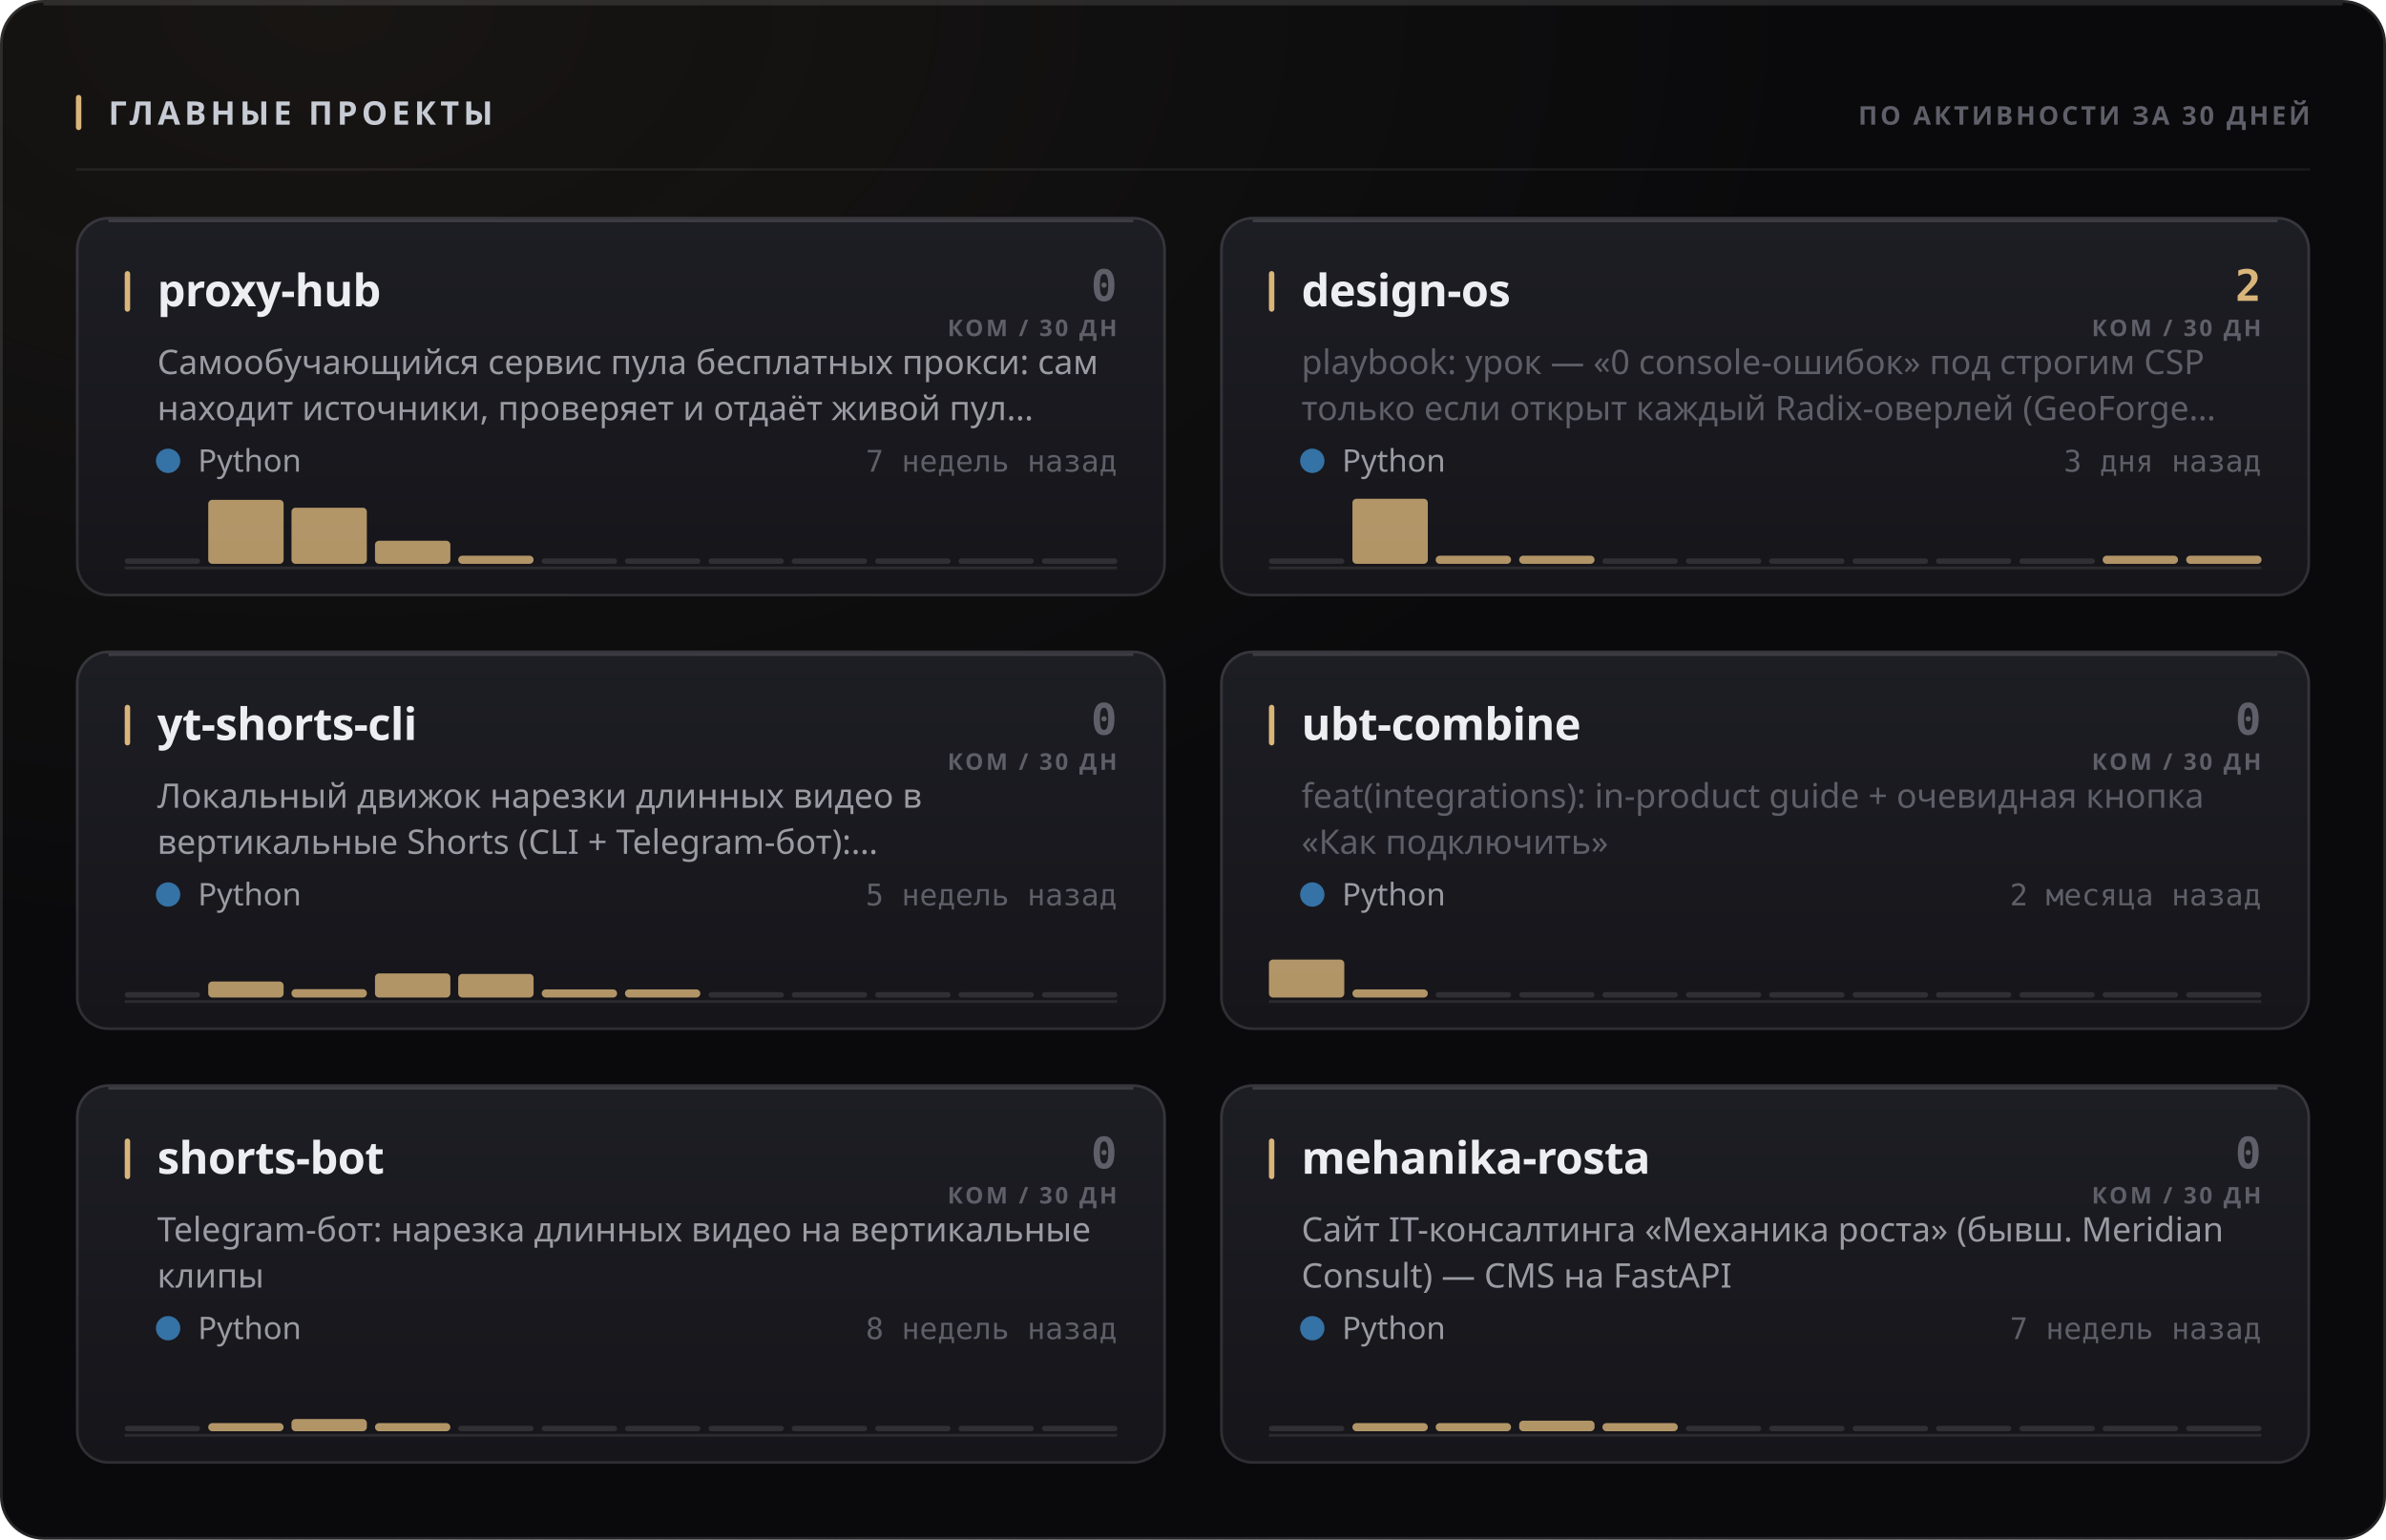
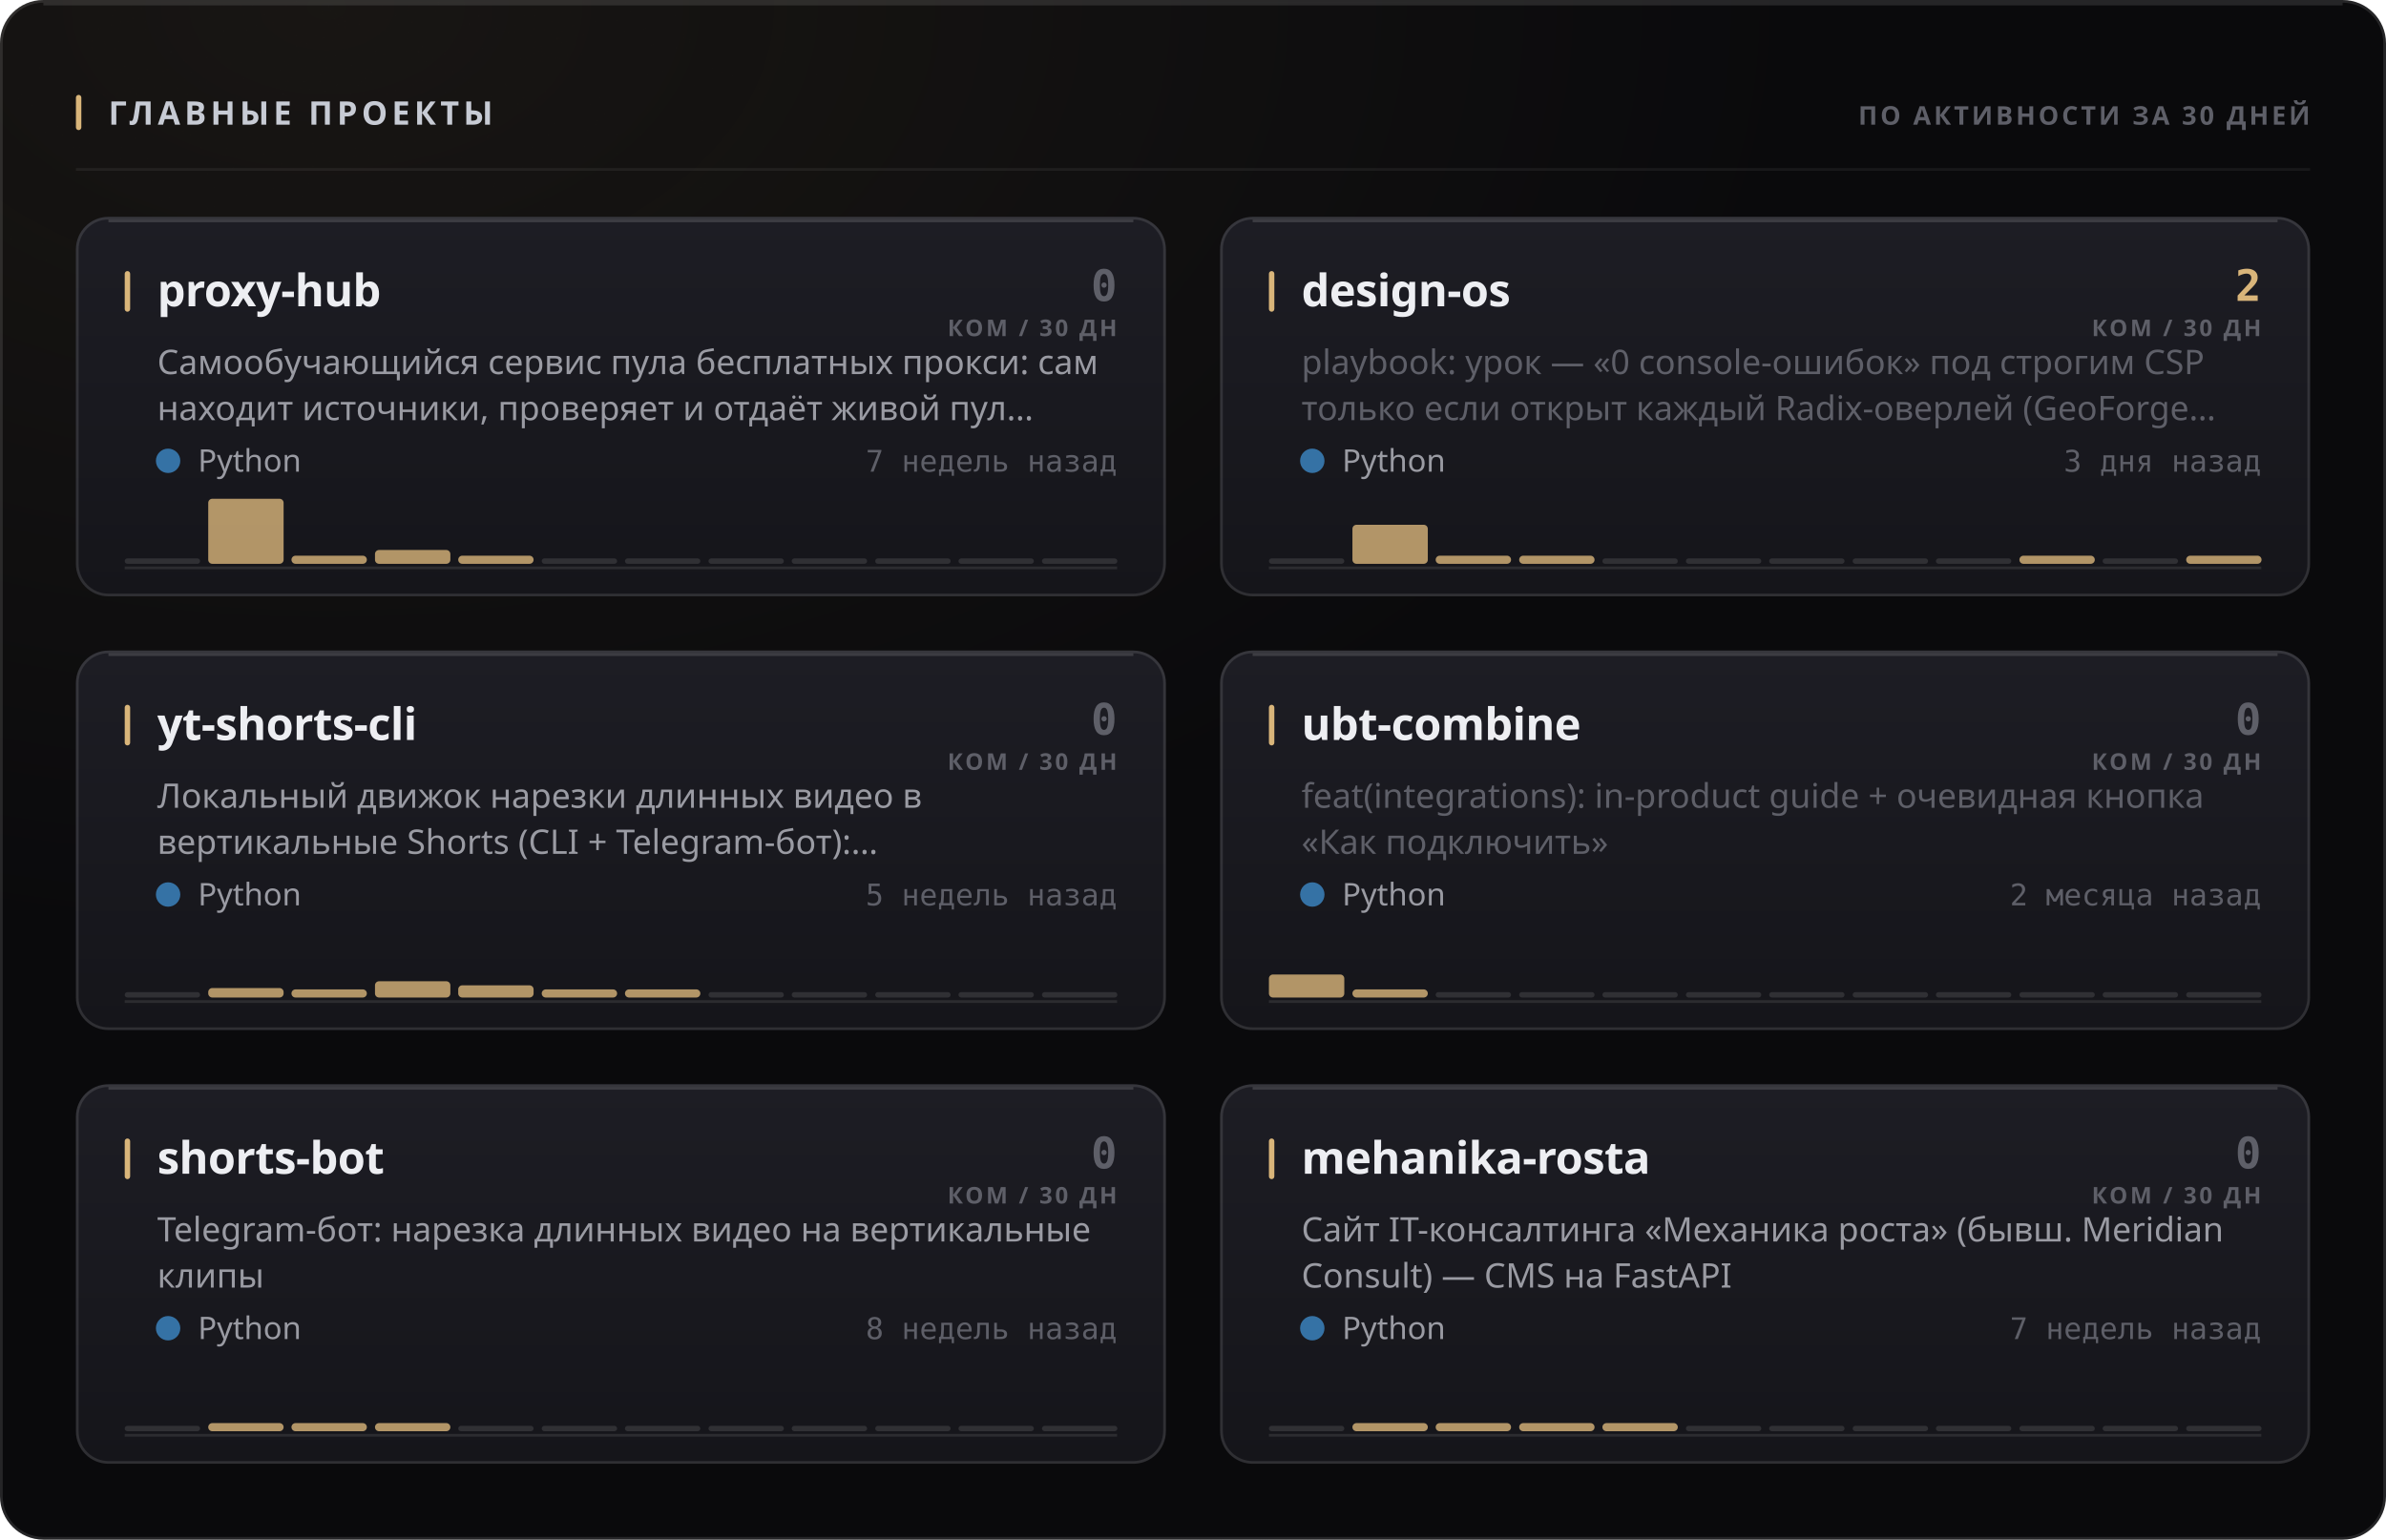
<svg xmlns="http://www.w3.org/2000/svg" width="880" height="568" viewBox="0 0 880 568" role="img">
  <style>
  text { font-family: -apple-system, BlinkMacSystemFont, 'Segoe UI', 'Noto Sans', Helvetica, Arial, sans-serif; }
  .mono { font-family: ui-monospace, 'SF Mono', 'Cascadia Mono', 'DejaVu Sans Mono', Menlo, Consolas, monospace; font-variant-numeric: tabular-nums; }
  .caps { letter-spacing: .1em; text-transform: uppercase; }

  @keyframes sheen  { from { transform: translateX(-120%); } to { transform: translateX(260%); } }
  @keyframes rise   { from { opacity: 0; transform: translateY(6px); } to { opacity: 1; transform: none; } }
  @keyframes slide  { from { opacity: 0; transform: translateX(-8px); } to { opacity: 1; transform: none; } }
  @keyframes grow   { from { transform: scaleY(0); } to { transform: scaleY(1); } }
  @keyframes widen  { from { transform: scaleX(0); } to { transform: scaleX(1); } }
  @keyframes draw   { from { stroke-dashoffset: 200; } to { stroke-dashoffset: 0; } }

  .sheen { animation: sheen 5.5s cubic-bezier(.45,0,.2,1) infinite; }
  .rise  { animation: rise .5s cubic-bezier(.16,1,.3,1) both; }
  .slide { animation: slide .42s cubic-bezier(.16,1,.3,1) both; }
  .bar   { transform-box: fill-box; transform-origin: 50% 100%;
           animation: grow .62s cubic-bezier(.16,1,.3,1) both; }
  .fill  { transform-box: fill-box; transform-origin: 0% 50%;
           animation: widen .8s cubic-bezier(.16,1,.3,1) both; }
  /* The hidden start state lives in the keyframes, never in the static rule.
     A renderer that ignores CSS animations then falls back to the FINISHED
     state — a drawn line, visible text — instead of an empty panel. */
  .spark { stroke-dasharray: 200;
           animation: draw 1.1s cubic-bezier(.16,1,.3,1) both; }

  @media (prefers-reduced-motion: reduce) {
    .sheen { animation: none; opacity: 0; }
    .rise, .slide, .bar, .fill, .spark { animation: none; opacity: 1; transform: none;
                                         stroke-dashoffset: 0; }
  }</style>
  <defs>
    <filter id="grain1" x="0" y="0" width="100%" height="100%">
      <feTurbulence type="fractalNoise" baseFrequency="0.82" numOctaves="3" stitchTiles="stitch" />
      <feColorMatrix type="saturate" values="0" />
    </filter>
    <radialGradient id="wash2" cx="14%" cy="0%" r="62%">
      <stop offset="0%" stop-color="#d9b57a" stop-opacity="0.07" />
      <stop offset="100%" stop-color="#d9b57a" stop-opacity="0" />
    </radialGradient>
    <linearGradient id="cardfill3" x1="0" y1="0" x2="0" y2="1">
      <stop offset="0%" stop-color="#1d1d24" />
      <stop offset="100%" stop-color="#15151a" />
    </linearGradient>
    <linearGradient id="cardfill4" x1="0" y1="0" x2="0" y2="1">
      <stop offset="0%" stop-color="#1d1d24" />
      <stop offset="100%" stop-color="#15151a" />
    </linearGradient>
    <linearGradient id="cardfill5" x1="0" y1="0" x2="0" y2="1">
      <stop offset="0%" stop-color="#1d1d24" />
      <stop offset="100%" stop-color="#15151a" />
    </linearGradient>
    <linearGradient id="cardfill6" x1="0" y1="0" x2="0" y2="1">
      <stop offset="0%" stop-color="#1d1d24" />
      <stop offset="100%" stop-color="#15151a" />
    </linearGradient>
    <linearGradient id="cardfill7" x1="0" y1="0" x2="0" y2="1">
      <stop offset="0%" stop-color="#1d1d24" />
      <stop offset="100%" stop-color="#15151a" />
    </linearGradient>
    <linearGradient id="cardfill8" x1="0" y1="0" x2="0" y2="1">
      <stop offset="0%" stop-color="#1d1d24" />
      <stop offset="100%" stop-color="#15151a" />
    </linearGradient>
  </defs>
  <rect width="880" height="568" rx="16" fill="#0a0a0c" />
  <rect width="880" height="568" rx="16" fill="url(#wash2)" />
  <rect width="880" height="568" rx="16" filter="url(#grain1)" opacity="0.05" style="mix-blend-mode:overlay" />
  <rect x=".5" y=".5" width="879" height="567" rx="15.5" fill="none" stroke="rgba(255,255,255,0.11)" />
  <path d="M16 1.5 H864" stroke="rgba(255,255,255,0.112)" stroke-width="1" fill="none" />
  <rect x="28" y="35" width="2" height="13" rx="1" fill="#d9b57a" />
  <text x="40" y="46" font-size="12" font-weight="700" fill="#c7cbd4" letter-spacing="0.13em">ГЛАВНЫЕ ПРОЕКТЫ</text>
  <text x="852" y="46" font-size="9.5" font-weight="600" fill="#5e5f68" text-anchor="end" letter-spacing="0.11em">ПО АКТИВНОСТИ ЗА 30 ДНЕЙ</text>
  <path d="M28 62.5 H852" stroke="rgba(255,255,255,0.06)" stroke-width="1" />
  <g class="rise" opacity="1" style="">
    <rect x="28" y="80" width="402" height="140" rx="12" fill="url(#cardfill3)" />
    <rect x="28.5" y="80.5" width="401" height="139" rx="11.5" fill="none" stroke="rgba(255,255,255,0.11)" />
    <path d="M40 81.5 H418" stroke="rgba(255,255,255,0.14)" stroke-width="1" fill="none" />
    <rect x="46" y="100" width="2" height="15" rx="1" fill="#d9b57a" />
    <text x="58" y="113" font-size="16.5" font-weight="700" fill="#edeef2" letter-spacing="-0.01em">proxy-hub</text>
    <text x="412" y="111" font-size="16" font-weight="700" fill="#5e5f68" text-anchor="end" class="mono">0</text>
    <text x="412" y="124" font-size="8.5" font-weight="600" fill="#5e5f68" text-anchor="end" letter-spacing="0.11em">КОМ / 30 ДН</text>
    <text x="58" y="138" font-size="12.5" font-weight="400" fill="#9a9ba3">Самообучающийся сервис пула бесплатных прокси: сам</text>
    <text x="58" y="155" font-size="12.5" font-weight="400" fill="#9a9ba3">находит источники, проверяет и отдаёт живой пул…</text>
    <circle cx="62" cy="170" r="4.5" fill="#3572A5" />
    <text x="73" y="174" font-size="11.5" font-weight="400" fill="#9a9ba3">Python</text>
    <text x="412" y="174" font-size="11" font-weight="400" fill="#5e5f68" text-anchor="end" class="mono">7 недель назад</text>
    <path d="M46 209.5 H412" stroke="rgba(255,255,255,0.096)" stroke-width="1" />
    <g class="bar" style="animation-delay:0.18s">
      <rect x="46.0" y="206.0" width="27.8" height="2" rx="1" fill="rgba(255,255,255,0.11)" />
-       <rect x="76.8" y="184.4" width="27.8" height="23.6" rx="1.5" fill="#d9b57a" opacity="0.8" />
-       <rect x="107.5" y="187.3" width="27.8" height="20.7" rx="1.5" fill="#d9b57a" opacity="0.8" />
-       <rect x="138.3" y="199.5" width="27.8" height="8.5" rx="1.5" fill="#d9b57a" opacity="0.8" />
+       <rect x="76.8" y="184.0" width="27.8" height="24.0" rx="1.5" fill="#d9b57a" opacity="0.8" />
+       <rect x="107.5" y="205.0" width="27.8" height="3.0" rx="1.5" fill="#d9b57a" opacity="0.8" />
+       <rect x="138.3" y="202.9" width="27.8" height="5.1" rx="1.5" fill="#d9b57a" opacity="0.8" />
      <rect x="169.0" y="205.0" width="27.8" height="3.0" rx="1.5" fill="#d9b57a" opacity="0.8" />
      <rect x="199.8" y="206.0" width="27.8" height="2" rx="1" fill="rgba(255,255,255,0.11)" />
      <rect x="230.5" y="206.0" width="27.8" height="2" rx="1" fill="rgba(255,255,255,0.11)" />
      <rect x="261.3" y="206.0" width="27.8" height="2" rx="1" fill="rgba(255,255,255,0.11)" />
      <rect x="292.0" y="206.0" width="27.8" height="2" rx="1" fill="rgba(255,255,255,0.11)" />
      <rect x="322.8" y="206.0" width="27.8" height="2" rx="1" fill="rgba(255,255,255,0.11)" />
      <rect x="353.5" y="206.0" width="27.8" height="2" rx="1" fill="rgba(255,255,255,0.11)" />
      <rect x="384.3" y="206.0" width="27.8" height="2" rx="1" fill="rgba(255,255,255,0.11)" />
    </g>
  </g>
  <g class="rise" opacity="1" style=" animation-delay:0.055s;">
    <rect x="450" y="80" width="402" height="140" rx="12" fill="url(#cardfill4)" />
    <rect x="450.5" y="80.5" width="401" height="139" rx="11.5" fill="none" stroke="rgba(255,255,255,0.11)" />
    <path d="M462 81.5 H840" stroke="rgba(255,255,255,0.14)" stroke-width="1" fill="none" />
    <rect x="468" y="100" width="2" height="15" rx="1" fill="#d9b57a" />
    <text x="480" y="113" font-size="16.5" font-weight="700" fill="#edeef2" letter-spacing="-0.01em">design-os</text>
    <text x="834" y="111" font-size="16" font-weight="700" fill="#d9b57a" text-anchor="end" class="mono">2</text>
    <text x="834" y="124" font-size="8.5" font-weight="600" fill="#5e5f68" text-anchor="end" letter-spacing="0.11em">КОМ / 30 ДН</text>
    <text x="480" y="138" font-size="12.5" font-weight="400" fill="#5e5f68">playbook: урок — «0 console-ошибок» под строгим CSP</text>
    <text x="480" y="155" font-size="12.5" font-weight="400" fill="#5e5f68">только если открыт каждый Radix-оверлей (GeoForge…</text>
    <circle cx="484" cy="170" r="4.5" fill="#3572A5" />
    <text x="495" y="174" font-size="11.5" font-weight="400" fill="#9a9ba3">Python</text>
    <text x="834" y="174" font-size="11" font-weight="400" fill="#5e5f68" text-anchor="end" class="mono">3 дня назад</text>
    <path d="M468 209.5 H834" stroke="rgba(255,255,255,0.096)" stroke-width="1" />
    <g class="bar" style="animation-delay:0.24s">
      <rect x="468.0" y="206.0" width="27.8" height="2" rx="1" fill="rgba(255,255,255,0.11)" />
-       <rect x="498.8" y="184.0" width="27.8" height="24.0" rx="1.5" fill="#d9b57a" opacity="0.8" />
+       <rect x="498.8" y="193.6" width="27.8" height="14.4" rx="1.5" fill="#d9b57a" opacity="0.8" />
      <rect x="529.5" y="205.0" width="27.8" height="3.0" rx="1.5" fill="#d9b57a" opacity="0.8" />
      <rect x="560.3" y="205.0" width="27.8" height="3.0" rx="1.5" fill="#d9b57a" opacity="0.8" />
      <rect x="591.0" y="206.0" width="27.8" height="2" rx="1" fill="rgba(255,255,255,0.11)" />
      <rect x="621.8" y="206.0" width="27.8" height="2" rx="1" fill="rgba(255,255,255,0.11)" />
      <rect x="652.5" y="206.0" width="27.8" height="2" rx="1" fill="rgba(255,255,255,0.11)" />
      <rect x="683.3" y="206.0" width="27.8" height="2" rx="1" fill="rgba(255,255,255,0.11)" />
      <rect x="714.0" y="206.0" width="27.8" height="2" rx="1" fill="rgba(255,255,255,0.11)" />
-       <rect x="744.8" y="206.0" width="27.8" height="2" rx="1" fill="rgba(255,255,255,0.11)" />
-       <rect x="775.5" y="205.0" width="27.8" height="3.0" rx="1.5" fill="#d9b57a" opacity="0.8" />
+       <rect x="744.8" y="205.0" width="27.8" height="3.0" rx="1.5" fill="#d9b57a" opacity="0.8" />
+       <rect x="775.5" y="206.0" width="27.8" height="2" rx="1" fill="rgba(255,255,255,0.11)" />
      <rect x="806.3" y="205.0" width="27.8" height="3.0" rx="1.5" fill="#d9b57a" opacity="0.8" />
    </g>
  </g>
  <g class="rise" opacity="1" style=" animation-delay:0.110s;">
    <rect x="28" y="240" width="402" height="140" rx="12" fill="url(#cardfill5)" />
    <rect x="28.5" y="240.5" width="401" height="139" rx="11.5" fill="none" stroke="rgba(255,255,255,0.11)" />
    <path d="M40 241.5 H418" stroke="rgba(255,255,255,0.14)" stroke-width="1" fill="none" />
    <rect x="46" y="260" width="2" height="15" rx="1" fill="#d9b57a" />
    <text x="58" y="273" font-size="16.5" font-weight="700" fill="#edeef2" letter-spacing="-0.01em">yt-shorts-cli</text>
    <text x="412" y="271" font-size="16" font-weight="700" fill="#5e5f68" text-anchor="end" class="mono">0</text>
    <text x="412" y="284" font-size="8.5" font-weight="600" fill="#5e5f68" text-anchor="end" letter-spacing="0.11em">КОМ / 30 ДН</text>
    <text x="58" y="298" font-size="12.5" font-weight="400" fill="#9a9ba3">Локальный движок нарезки длинных видео в</text>
    <text x="58" y="315" font-size="12.5" font-weight="400" fill="#9a9ba3">вертикальные Shorts (CLI + Telegram-бот):…</text>
    <circle cx="62" cy="330" r="4.5" fill="#3572A5" />
    <text x="73" y="334" font-size="11.5" font-weight="400" fill="#9a9ba3">Python</text>
    <text x="412" y="334" font-size="11" font-weight="400" fill="#5e5f68" text-anchor="end" class="mono">5 недель назад</text>
    <path d="M46 369.5 H412" stroke="rgba(255,255,255,0.096)" stroke-width="1" />
    <g class="bar" style="animation-delay:0.3s">
      <rect x="46.0" y="366.0" width="27.8" height="2" rx="1" fill="rgba(255,255,255,0.11)" />
-       <rect x="76.8" y="362.1" width="27.8" height="5.9" rx="1.5" fill="#d9b57a" opacity="0.8" />
-       <rect x="107.5" y="364.9" width="27.8" height="3.1" rx="1.5" fill="#d9b57a" opacity="0.8" />
-       <rect x="138.3" y="359.1" width="27.8" height="8.9" rx="1.5" fill="#d9b57a" opacity="0.8" />
-       <rect x="169.0" y="359.3" width="27.8" height="8.7" rx="1.5" fill="#d9b57a" opacity="0.8" />
+       <rect x="76.8" y="364.5" width="27.8" height="3.5" rx="1.5" fill="#d9b57a" opacity="0.8" />
+       <rect x="107.5" y="365.0" width="27.8" height="3.0" rx="1.5" fill="#d9b57a" opacity="0.8" />
+       <rect x="138.3" y="362.0" width="27.8" height="6.0" rx="1.5" fill="#d9b57a" opacity="0.8" />
+       <rect x="169.0" y="363.5" width="27.8" height="4.5" rx="1.5" fill="#d9b57a" opacity="0.8" />
      <rect x="199.8" y="365.0" width="27.8" height="3.0" rx="1.5" fill="#d9b57a" opacity="0.8" />
      <rect x="230.5" y="365.0" width="27.8" height="3.0" rx="1.5" fill="#d9b57a" opacity="0.8" />
      <rect x="261.3" y="366.0" width="27.8" height="2" rx="1" fill="rgba(255,255,255,0.11)" />
      <rect x="292.0" y="366.0" width="27.8" height="2" rx="1" fill="rgba(255,255,255,0.11)" />
      <rect x="322.8" y="366.0" width="27.8" height="2" rx="1" fill="rgba(255,255,255,0.11)" />
      <rect x="353.5" y="366.0" width="27.8" height="2" rx="1" fill="rgba(255,255,255,0.11)" />
      <rect x="384.3" y="366.0" width="27.8" height="2" rx="1" fill="rgba(255,255,255,0.11)" />
    </g>
  </g>
  <g class="rise" opacity="1" style=" animation-delay:0.165s;">
    <rect x="450" y="240" width="402" height="140" rx="12" fill="url(#cardfill6)" />
    <rect x="450.5" y="240.5" width="401" height="139" rx="11.5" fill="none" stroke="rgba(255,255,255,0.11)" />
    <path d="M462 241.5 H840" stroke="rgba(255,255,255,0.14)" stroke-width="1" fill="none" />
    <rect x="468" y="260" width="2" height="15" rx="1" fill="#d9b57a" />
    <text x="480" y="273" font-size="16.5" font-weight="700" fill="#edeef2" letter-spacing="-0.01em">ubt-combine</text>
    <text x="834" y="271" font-size="16" font-weight="700" fill="#5e5f68" text-anchor="end" class="mono">0</text>
    <text x="834" y="284" font-size="8.5" font-weight="600" fill="#5e5f68" text-anchor="end" letter-spacing="0.11em">КОМ / 30 ДН</text>
    <text x="480" y="298" font-size="12.5" font-weight="400" fill="#5e5f68">feat(integrations): in-product guide + очевидная кнопка</text>
    <text x="480" y="315" font-size="12.5" font-weight="400" fill="#5e5f68">«Как подключить»</text>
    <circle cx="484" cy="330" r="4.5" fill="#3572A5" />
    <text x="495" y="334" font-size="11.5" font-weight="400" fill="#9a9ba3">Python</text>
    <text x="834" y="334" font-size="11" font-weight="400" fill="#5e5f68" text-anchor="end" class="mono">2 месяца назад</text>
    <path d="M468 369.5 H834" stroke="rgba(255,255,255,0.096)" stroke-width="1" />
    <g class="bar" style="animation-delay:0.36s">
-       <rect x="468.0" y="354.0" width="27.8" height="14.0" rx="1.5" fill="#d9b57a" opacity="0.8" />
+       <rect x="468.0" y="359.5" width="27.8" height="8.5" rx="1.5" fill="#d9b57a" opacity="0.8" />
      <rect x="498.8" y="365.0" width="27.8" height="3.0" rx="1.5" fill="#d9b57a" opacity="0.8" />
      <rect x="529.5" y="366.0" width="27.8" height="2" rx="1" fill="rgba(255,255,255,0.11)" />
      <rect x="560.3" y="366.0" width="27.8" height="2" rx="1" fill="rgba(255,255,255,0.11)" />
      <rect x="591.0" y="366.0" width="27.8" height="2" rx="1" fill="rgba(255,255,255,0.11)" />
      <rect x="621.8" y="366.0" width="27.8" height="2" rx="1" fill="rgba(255,255,255,0.11)" />
      <rect x="652.5" y="366.0" width="27.8" height="2" rx="1" fill="rgba(255,255,255,0.11)" />
      <rect x="683.3" y="366.0" width="27.8" height="2" rx="1" fill="rgba(255,255,255,0.11)" />
      <rect x="714.0" y="366.0" width="27.8" height="2" rx="1" fill="rgba(255,255,255,0.11)" />
      <rect x="744.8" y="366.0" width="27.8" height="2" rx="1" fill="rgba(255,255,255,0.11)" />
      <rect x="775.5" y="366.0" width="27.8" height="2" rx="1" fill="rgba(255,255,255,0.11)" />
      <rect x="806.3" y="366.0" width="27.8" height="2" rx="1" fill="rgba(255,255,255,0.11)" />
    </g>
  </g>
  <g class="rise" opacity="1" style=" animation-delay:0.220s;">
    <rect x="28" y="400" width="402" height="140" rx="12" fill="url(#cardfill7)" />
    <rect x="28.5" y="400.5" width="401" height="139" rx="11.5" fill="none" stroke="rgba(255,255,255,0.11)" />
    <path d="M40 401.5 H418" stroke="rgba(255,255,255,0.14)" stroke-width="1" fill="none" />
    <rect x="46" y="420" width="2" height="15" rx="1" fill="#d9b57a" />
    <text x="58" y="433" font-size="16.5" font-weight="700" fill="#edeef2" letter-spacing="-0.01em">shorts-bot</text>
    <text x="412" y="431" font-size="16" font-weight="700" fill="#5e5f68" text-anchor="end" class="mono">0</text>
    <text x="412" y="444" font-size="8.5" font-weight="600" fill="#5e5f68" text-anchor="end" letter-spacing="0.11em">КОМ / 30 ДН</text>
    <text x="58" y="458" font-size="12.5" font-weight="400" fill="#9a9ba3">Telegram-бот: нарезка длинных видео на вертикальные</text>
    <text x="58" y="475" font-size="12.5" font-weight="400" fill="#9a9ba3">клипы</text>
    <circle cx="62" cy="490" r="4.5" fill="#3572A5" />
    <text x="73" y="494" font-size="11.5" font-weight="400" fill="#9a9ba3">Python</text>
    <text x="412" y="494" font-size="11" font-weight="400" fill="#5e5f68" text-anchor="end" class="mono">8 недель назад</text>
    <path d="M46 529.5 H412" stroke="rgba(255,255,255,0.096)" stroke-width="1" />
    <g class="bar" style="animation-delay:0.42s">
      <rect x="46.0" y="526.0" width="27.8" height="2" rx="1" fill="rgba(255,255,255,0.11)" />
      <rect x="76.8" y="525.0" width="27.8" height="3.0" rx="1.5" fill="#d9b57a" opacity="0.8" />
-       <rect x="107.5" y="523.5" width="27.8" height="4.5" rx="1.5" fill="#d9b57a" opacity="0.8" />
+       <rect x="107.5" y="525.0" width="27.8" height="3.0" rx="1.5" fill="#d9b57a" opacity="0.8" />
      <rect x="138.3" y="525.0" width="27.8" height="3.0" rx="1.5" fill="#d9b57a" opacity="0.8" />
      <rect x="169.0" y="526.0" width="27.8" height="2" rx="1" fill="rgba(255,255,255,0.11)" />
      <rect x="199.8" y="526.0" width="27.8" height="2" rx="1" fill="rgba(255,255,255,0.11)" />
      <rect x="230.5" y="526.0" width="27.8" height="2" rx="1" fill="rgba(255,255,255,0.11)" />
      <rect x="261.3" y="526.0" width="27.8" height="2" rx="1" fill="rgba(255,255,255,0.11)" />
      <rect x="292.0" y="526.0" width="27.8" height="2" rx="1" fill="rgba(255,255,255,0.11)" />
      <rect x="322.8" y="526.0" width="27.8" height="2" rx="1" fill="rgba(255,255,255,0.11)" />
      <rect x="353.5" y="526.0" width="27.8" height="2" rx="1" fill="rgba(255,255,255,0.11)" />
      <rect x="384.3" y="526.0" width="27.8" height="2" rx="1" fill="rgba(255,255,255,0.11)" />
    </g>
  </g>
  <g class="rise" opacity="1" style=" animation-delay:0.275s;">
    <rect x="450" y="400" width="402" height="140" rx="12" fill="url(#cardfill8)" />
    <rect x="450.5" y="400.5" width="401" height="139" rx="11.5" fill="none" stroke="rgba(255,255,255,0.11)" />
    <path d="M462 401.5 H840" stroke="rgba(255,255,255,0.14)" stroke-width="1" fill="none" />
    <rect x="468" y="420" width="2" height="15" rx="1" fill="#d9b57a" />
    <text x="480" y="433" font-size="16.5" font-weight="700" fill="#edeef2" letter-spacing="-0.01em">mehanika-rosta</text>
    <text x="834" y="431" font-size="16" font-weight="700" fill="#5e5f68" text-anchor="end" class="mono">0</text>
    <text x="834" y="444" font-size="8.5" font-weight="600" fill="#5e5f68" text-anchor="end" letter-spacing="0.11em">КОМ / 30 ДН</text>
    <text x="480" y="458" font-size="12.5" font-weight="400" fill="#9a9ba3">Сайт IT-консалтинга «Механика роста» (бывш. Meridian</text>
    <text x="480" y="475" font-size="12.5" font-weight="400" fill="#9a9ba3">Consult) — CMS на FastAPI</text>
    <circle cx="484" cy="490" r="4.5" fill="#3572A5" />
    <text x="495" y="494" font-size="11.5" font-weight="400" fill="#9a9ba3">Python</text>
    <text x="834" y="494" font-size="11" font-weight="400" fill="#5e5f68" text-anchor="end" class="mono">7 недель назад</text>
    <path d="M468 529.5 H834" stroke="rgba(255,255,255,0.096)" stroke-width="1" />
    <g class="bar" style="animation-delay:0.48s">
      <rect x="468.0" y="526.0" width="27.8" height="2" rx="1" fill="rgba(255,255,255,0.11)" />
      <rect x="498.8" y="525.0" width="27.8" height="3.0" rx="1.5" fill="#d9b57a" opacity="0.8" />
      <rect x="529.5" y="525.0" width="27.8" height="3.0" rx="1.5" fill="#d9b57a" opacity="0.8" />
-       <rect x="560.3" y="524.1" width="27.8" height="3.9" rx="1.5" fill="#d9b57a" opacity="0.8" />
+       <rect x="560.3" y="525.0" width="27.8" height="3.0" rx="1.5" fill="#d9b57a" opacity="0.8" />
      <rect x="591.0" y="525.0" width="27.8" height="3.0" rx="1.5" fill="#d9b57a" opacity="0.8" />
      <rect x="621.8" y="526.0" width="27.8" height="2" rx="1" fill="rgba(255,255,255,0.11)" />
      <rect x="652.5" y="526.0" width="27.8" height="2" rx="1" fill="rgba(255,255,255,0.11)" />
      <rect x="683.3" y="526.0" width="27.8" height="2" rx="1" fill="rgba(255,255,255,0.11)" />
      <rect x="714.0" y="526.0" width="27.8" height="2" rx="1" fill="rgba(255,255,255,0.11)" />
      <rect x="744.8" y="526.0" width="27.8" height="2" rx="1" fill="rgba(255,255,255,0.11)" />
      <rect x="775.5" y="526.0" width="27.8" height="2" rx="1" fill="rgba(255,255,255,0.11)" />
      <rect x="806.3" y="526.0" width="27.8" height="2" rx="1" fill="rgba(255,255,255,0.11)" />
    </g>
  </g>
</svg>
